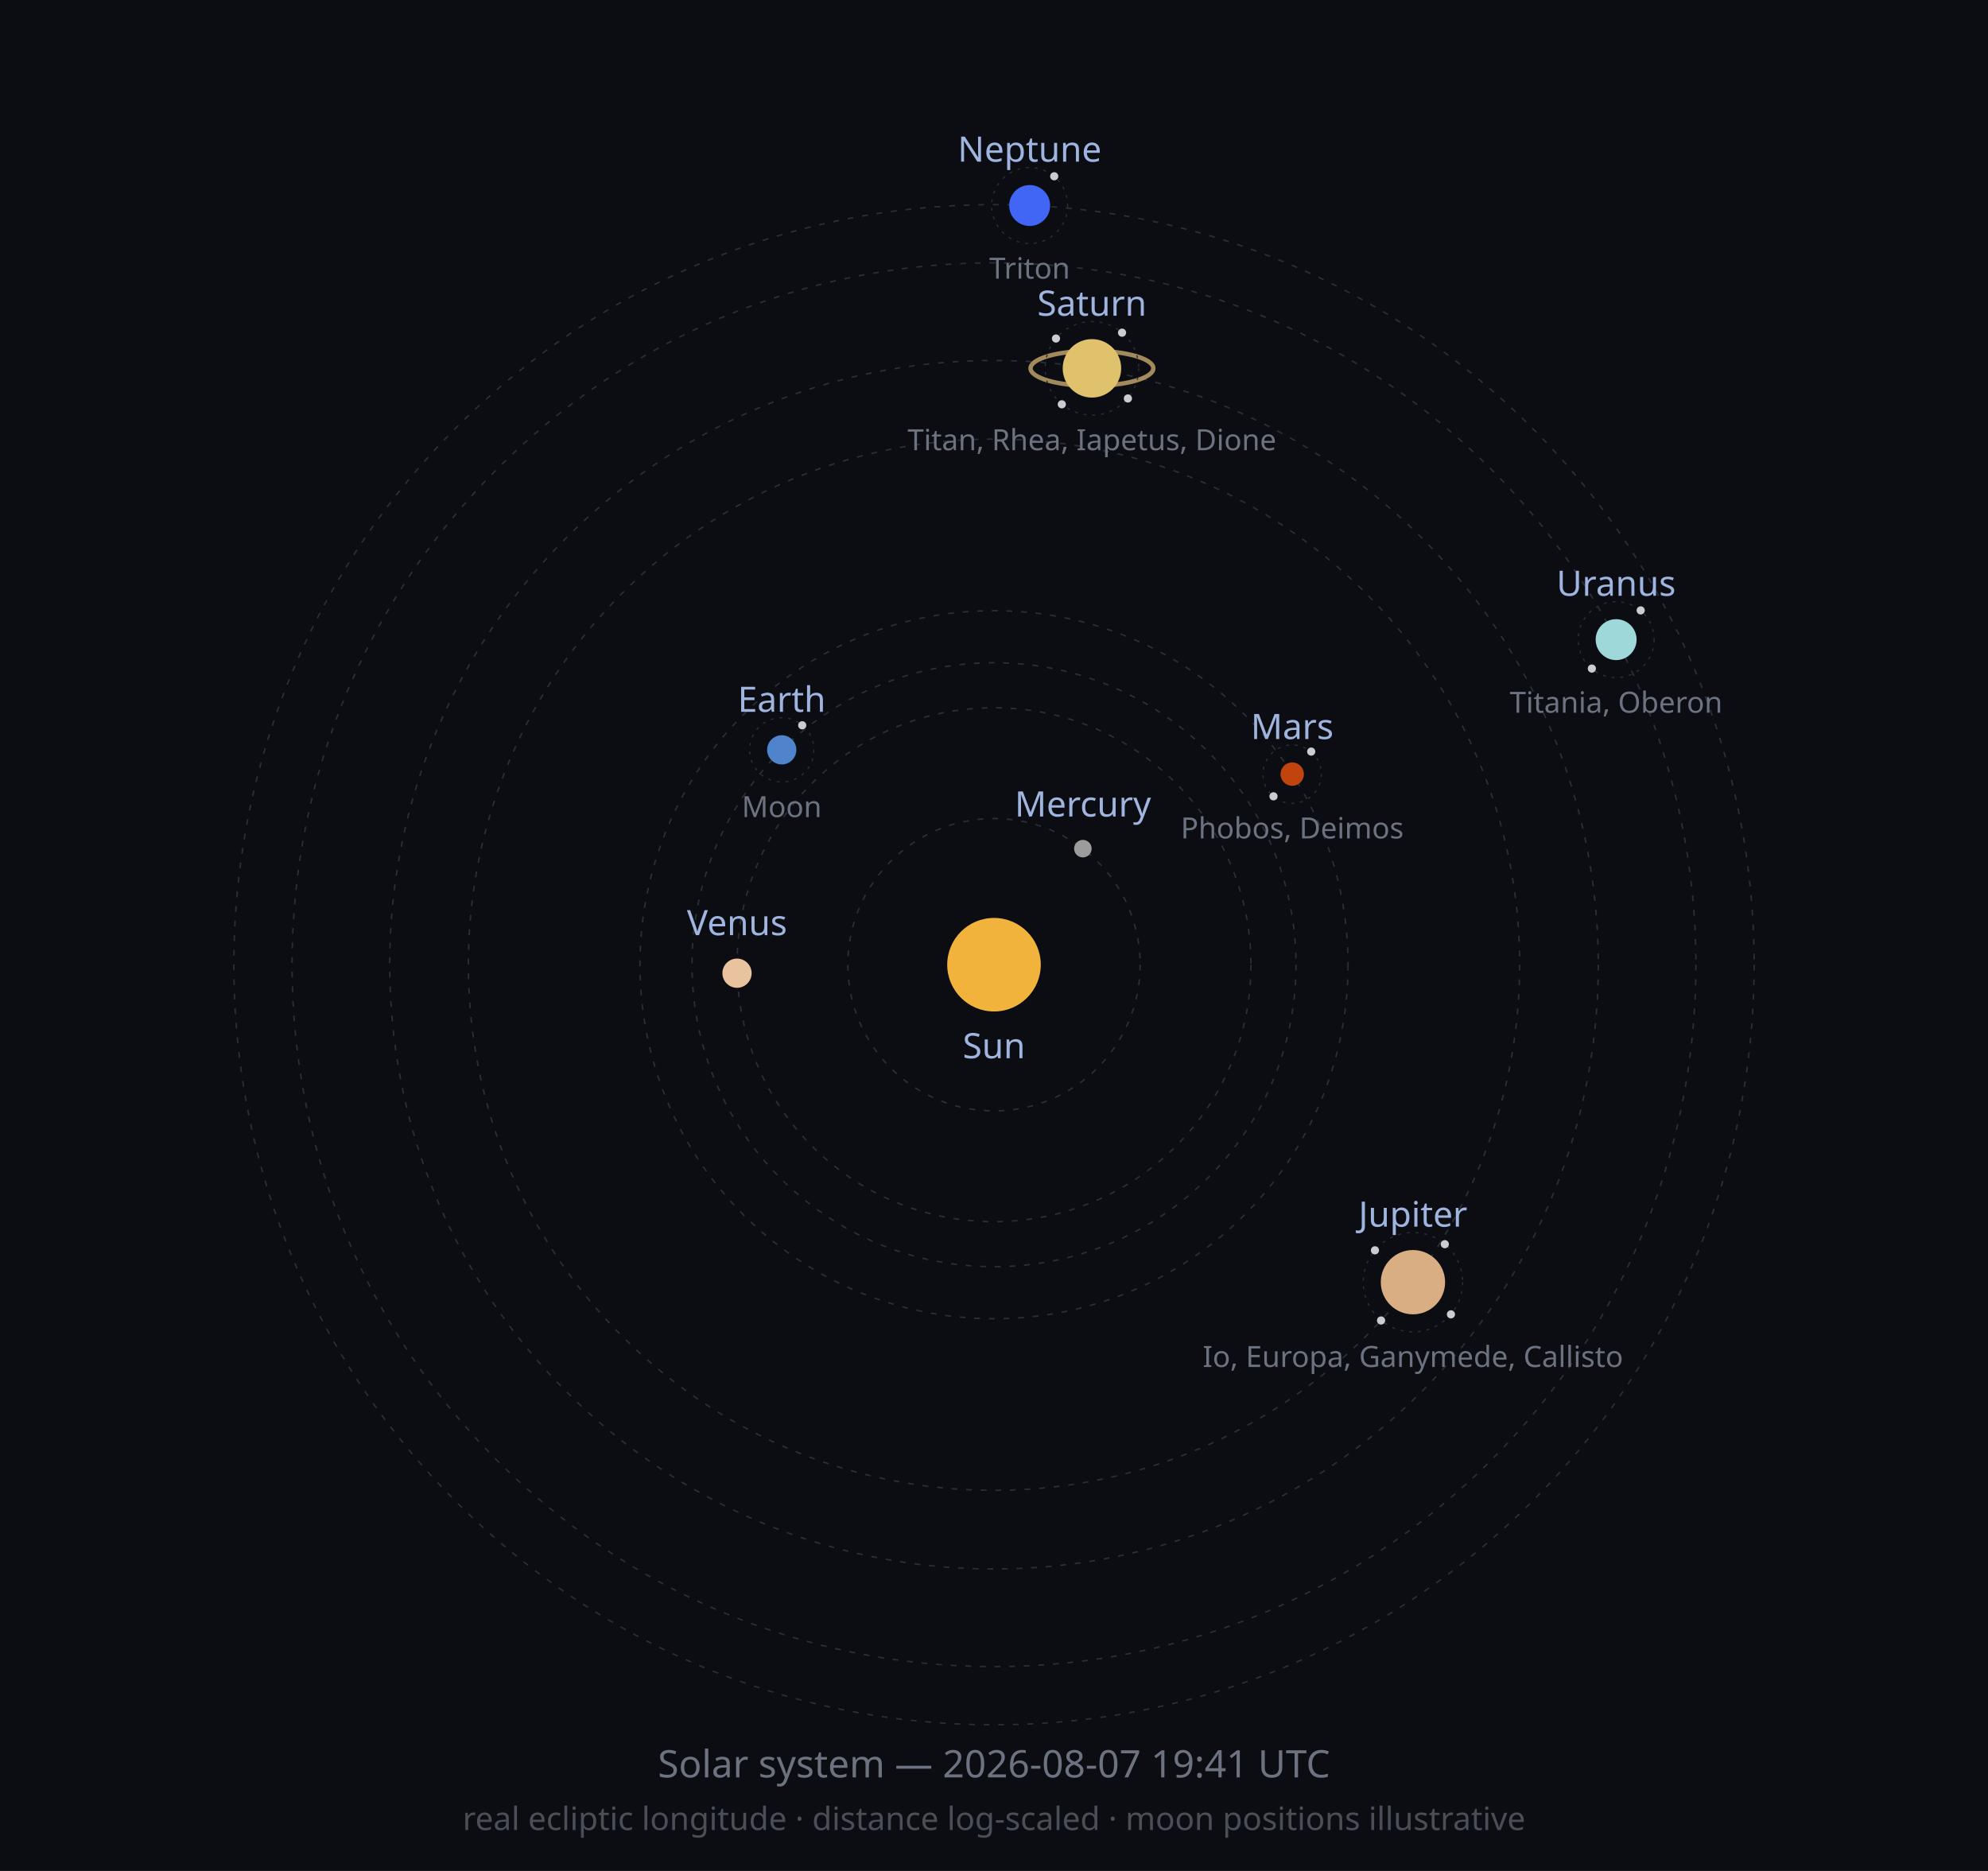
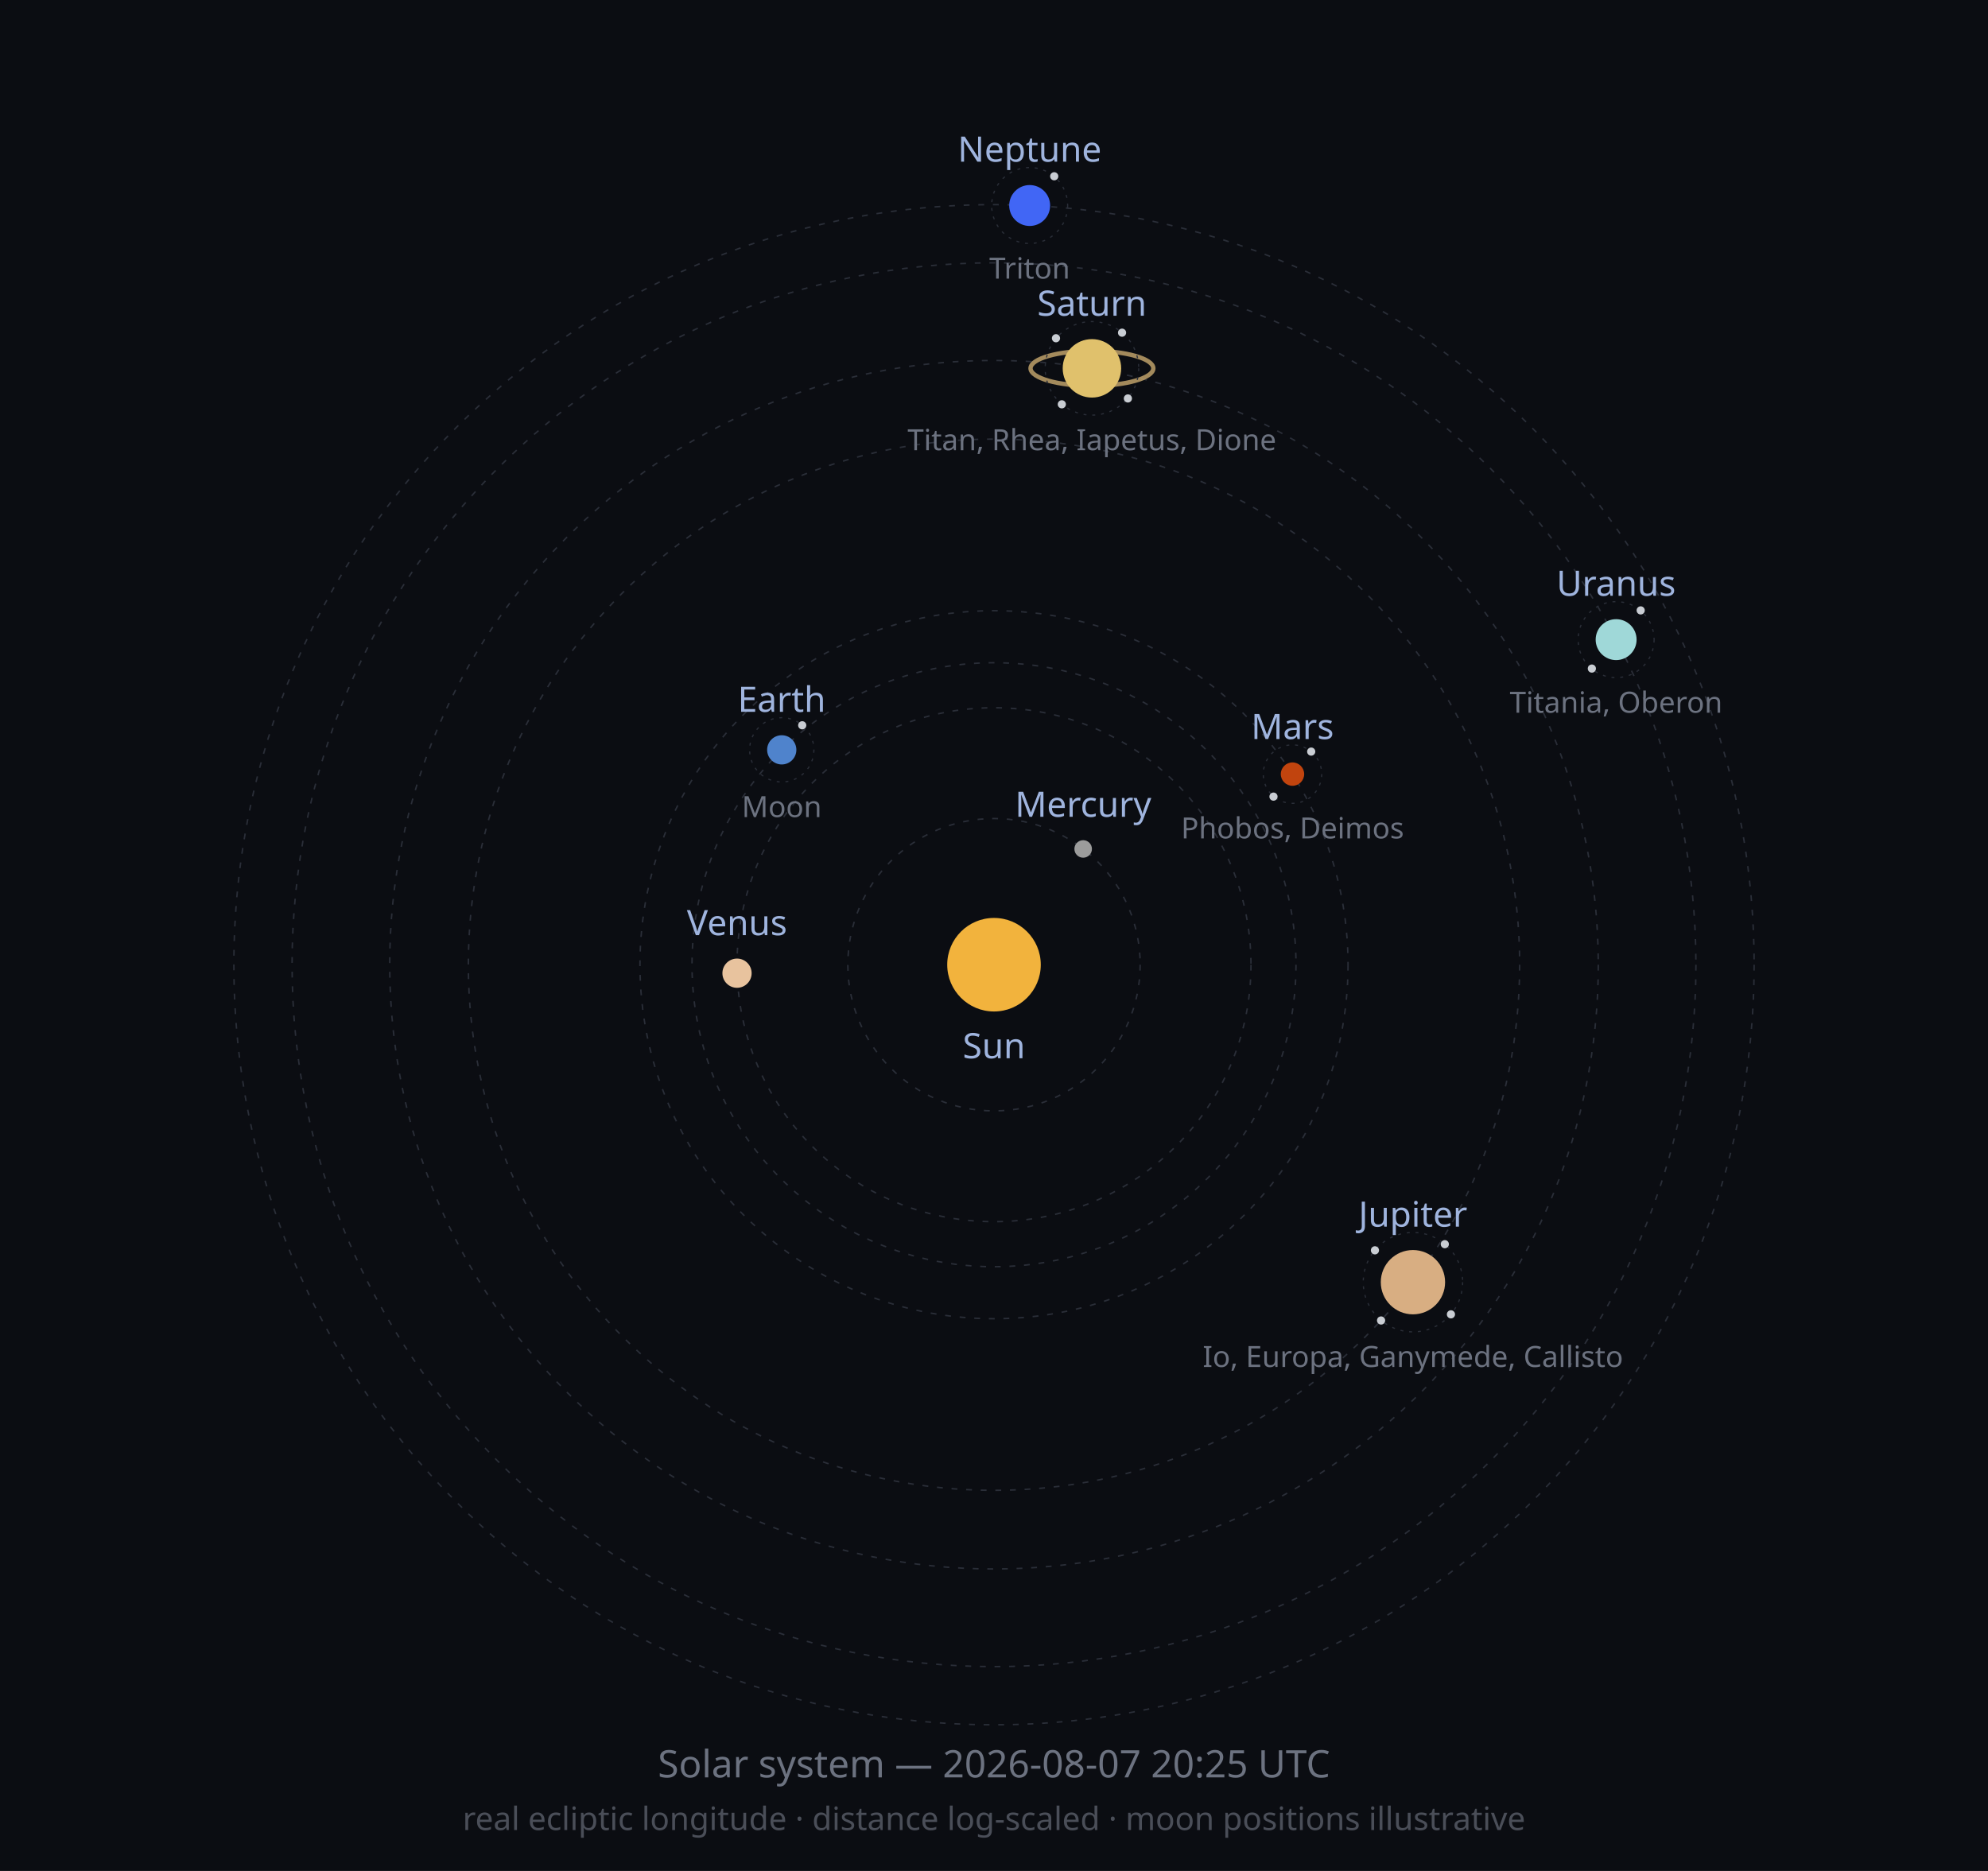
<svg xmlns="http://www.w3.org/2000/svg" width="680" height="640" viewBox="0 0 680 640" role="img">
  <defs>
    <marker id="arrow" viewBox="0 0 10 10" refX="8" refY="5" markerWidth="6" markerHeight="6" orient="auto-start-reverse">
      <path d="M2 1L8 5L2 9" fill="none" stroke="context-stroke" stroke-width="1.5" stroke-linecap="round" stroke-linejoin="round" />
    </marker>
  </defs>
  <style>
  .orbit { fill: none; stroke: #2A2E38; stroke-width: 0.5; stroke-dasharray: 2 3; }
  .moonorbit { fill: none; stroke: #2A2E38; stroke-width: 0.4; stroke-dasharray: 1 2; }
  .lbl { font-family: sans-serif; font-size: 12px; fill: #9FB4DE; }
  .moonlbl { font-family: sans-serif; font-size: 10px; fill: #6C7280; }
</style>
  <rect width="680" height="640" fill="#0B0D12" />
  <circle class="orbit" cx="340" cy="330" r="50.0" />
  <circle class="orbit" cx="340" cy="330" r="87.9" />
  <circle class="orbit" cx="340" cy="330" r="103.3" />
  <circle class="orbit" cx="340" cy="330" r="121.1" />
  <circle class="orbit" cx="340" cy="330" r="179.8" />
  <circle class="orbit" cx="340" cy="330" r="206.7" />
  <circle class="orbit" cx="340" cy="330" r="240.1" />
  <circle class="orbit" cx="340" cy="330" r="260.0" />
  <circle cx="340" cy="330" r="16" fill="#F2B33D" />
  <text class="lbl" x="340" y="362" text-anchor="middle">Sun</text>
-   <circle cx="370.4" cy="290.3" r="3" fill="#9C9C9C" />
-   <text class="lbl" x="370.4" y="279.3" text-anchor="middle">Mercury</text>
+   <circle cx="370.5" cy="290.4" r="3" fill="#9C9C9C" />
+   <text class="lbl" x="370.5" y="279.4" text-anchor="middle">Mercury</text>
  <circle cx="252.1" cy="332.9" r="5" fill="#E8C39E" />
  <text class="lbl" x="252.1" y="319.9" text-anchor="middle">Venus</text>
  <circle cx="267.4" cy="256.5" r="5" fill="#4F83CC" />
  <circle class="moonorbit" cx="267.4" cy="256.5" r="11" />
  <circle cx="274.4" cy="248.1" r="1.4" fill="#C9CDD3" />
  <text class="moonlbl" x="267.4" y="279.5" text-anchor="middle">Moon</text>
  <text class="lbl" x="267.4" y="243.5" text-anchor="middle">Earth</text>
-   <circle cx="442.0" cy="264.8" r="4" fill="#C1440E" />
-   <circle class="moonorbit" cx="442.0" cy="264.8" r="10" />
+   <circle cx="442.1" cy="264.8" r="4" fill="#C1440E" />
+   <circle class="moonorbit" cx="442.1" cy="264.8" r="10" />
  <circle cx="448.5" cy="257.1" r="1.4" fill="#C9CDD3" />
-   <circle cx="435.6" cy="272.4" r="1.4" fill="#C9CDD3" />
-   <text class="moonlbl" x="442.0" y="286.8" text-anchor="middle">Phobos, Deimos</text>
-   <text class="lbl" x="442.0" y="252.8" text-anchor="middle">Mars</text>
+   <circle cx="435.6" cy="272.5" r="1.4" fill="#C9CDD3" />
+   <text class="moonlbl" x="442.1" y="286.8" text-anchor="middle">Phobos, Deimos</text>
+   <text class="lbl" x="442.1" y="252.8" text-anchor="middle">Mars</text>
  <circle cx="483.3" cy="438.6" r="11" fill="#D8AE82" />
  <circle class="moonorbit" cx="483.3" cy="438.6" r="17" />
  <circle cx="494.2" cy="425.6" r="1.4" fill="#C9CDD3" />
  <circle cx="496.3" cy="449.6" r="1.4" fill="#C9CDD3" />
  <circle cx="472.4" cy="451.7" r="1.4" fill="#C9CDD3" />
  <circle cx="470.3" cy="427.7" r="1.4" fill="#C9CDD3" />
  <text class="moonlbl" x="483.3" y="467.6" text-anchor="middle">Io, Europa, Ganymede, Callisto</text>
  <text class="lbl" x="483.3" y="419.6" text-anchor="middle">Jupiter</text>
  <ellipse cx="373.5" cy="126.0" rx="21.0" ry="6.0" fill="none" stroke="#C9A96E" stroke-width="1.5" opacity="0.8" />
  <circle cx="373.5" cy="126.0" r="10" fill="#E0C16C" />
  <circle class="moonorbit" cx="373.5" cy="126.0" r="16" />
  <circle cx="383.8" cy="113.8" r="1.4" fill="#C9CDD3" />
  <circle cx="385.8" cy="136.3" r="1.4" fill="#C9CDD3" />
  <circle cx="363.2" cy="138.3" r="1.4" fill="#C9CDD3" />
-   <circle cx="361.2" cy="115.8" r="1.4" fill="#C9CDD3" />
+   <circle cx="361.2" cy="115.7" r="1.4" fill="#C9CDD3" />
  <text class="moonlbl" x="373.5" y="154.0" text-anchor="middle">Titan, Rhea, Iapetus, Dione</text>
  <text class="lbl" x="373.5" y="108.0" text-anchor="middle">Saturn</text>
  <circle cx="552.8" cy="218.8" r="7" fill="#9FD8D8" />
  <circle class="moonorbit" cx="552.8" cy="218.8" r="13" />
  <circle cx="561.2" cy="208.8" r="1.4" fill="#C9CDD3" />
  <circle cx="544.5" cy="228.7" r="1.4" fill="#C9CDD3" />
  <text class="moonlbl" x="552.8" y="243.8" text-anchor="middle">Titania, Oberon</text>
  <text class="lbl" x="552.8" y="203.8" text-anchor="middle">Uranus</text>
  <circle cx="352.2" cy="70.3" r="7" fill="#4166F5" />
  <circle class="moonorbit" cx="352.2" cy="70.3" r="13" />
  <circle cx="360.6" cy="60.3" r="1.4" fill="#C9CDD3" />
  <text class="moonlbl" x="352.2" y="95.3" text-anchor="middle">Triton</text>
  <text class="lbl" x="352.2" y="55.3" text-anchor="middle">Neptune</text>
-   <text x="340" y="608" font-size="13" fill="#6C7280" text-anchor="middle" font-family="sans-serif">Solar system — 2026-08-07 19:41 UTC</text>
+   <text x="340" y="608" font-size="13" fill="#6C7280" text-anchor="middle" font-family="sans-serif">Solar system — 2026-08-07 20:25 UTC</text>
  <text x="340" y="626" font-size="11" fill="#4A4E58" text-anchor="middle" font-family="sans-serif">real ecliptic longitude · distance log-scaled · moon positions illustrative</text>
</svg>
